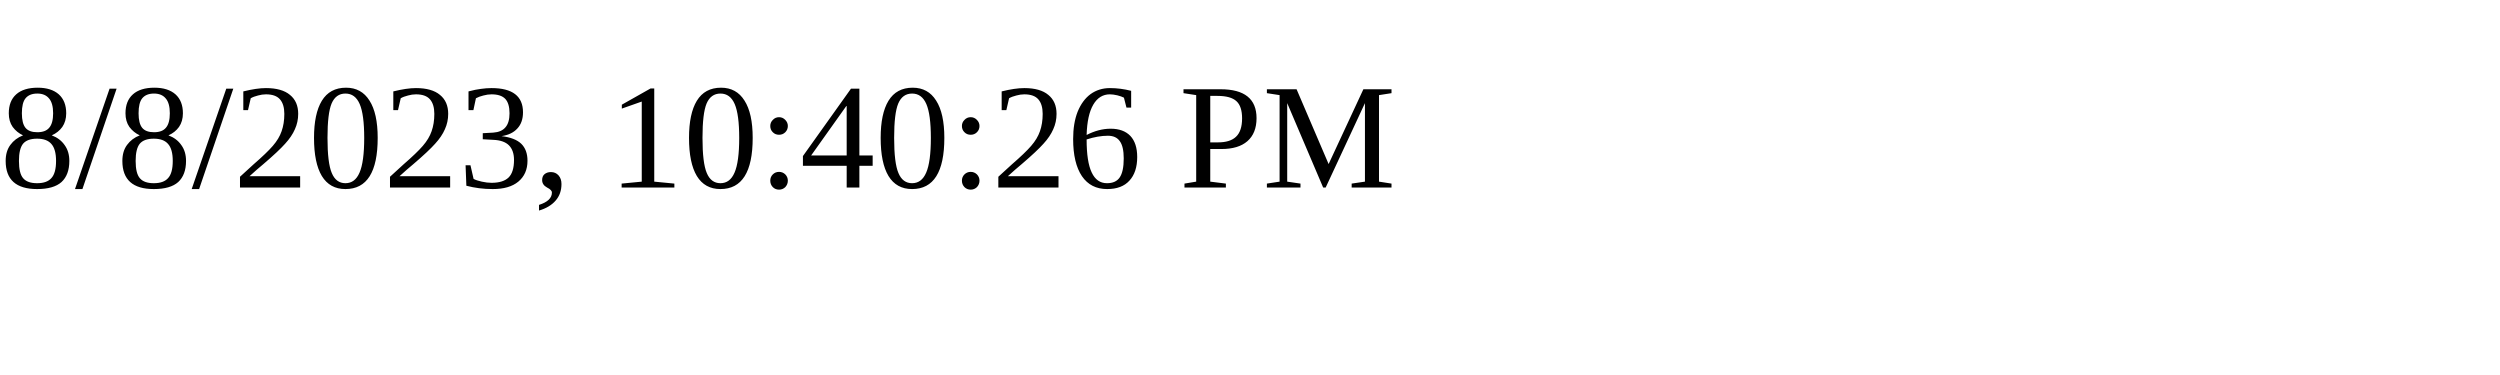
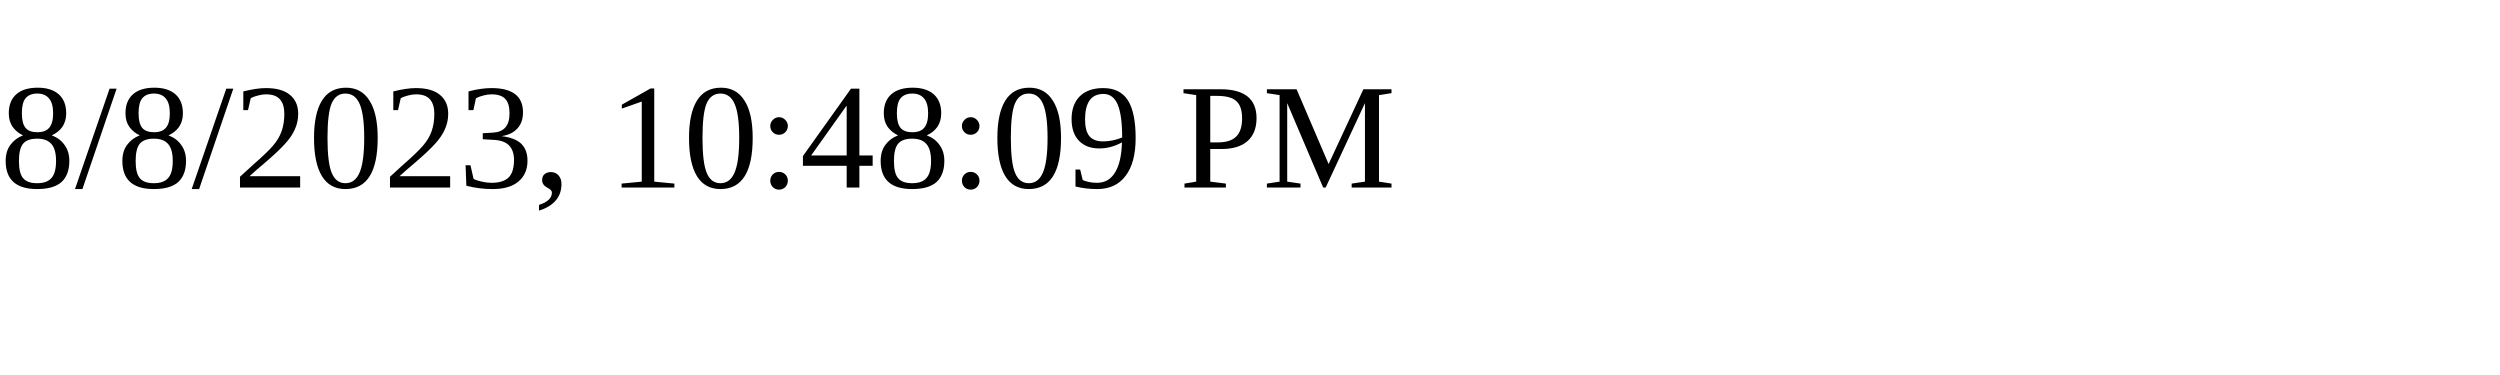
<svg xmlns="http://www.w3.org/2000/svg" height="30" width="200">
-   <text x="0" y="15">8/8/2023, 10:40:26 PM</text>
+   <text x="0" y="15">8/8/2023, 10:48:09 PM</text>
</svg>
